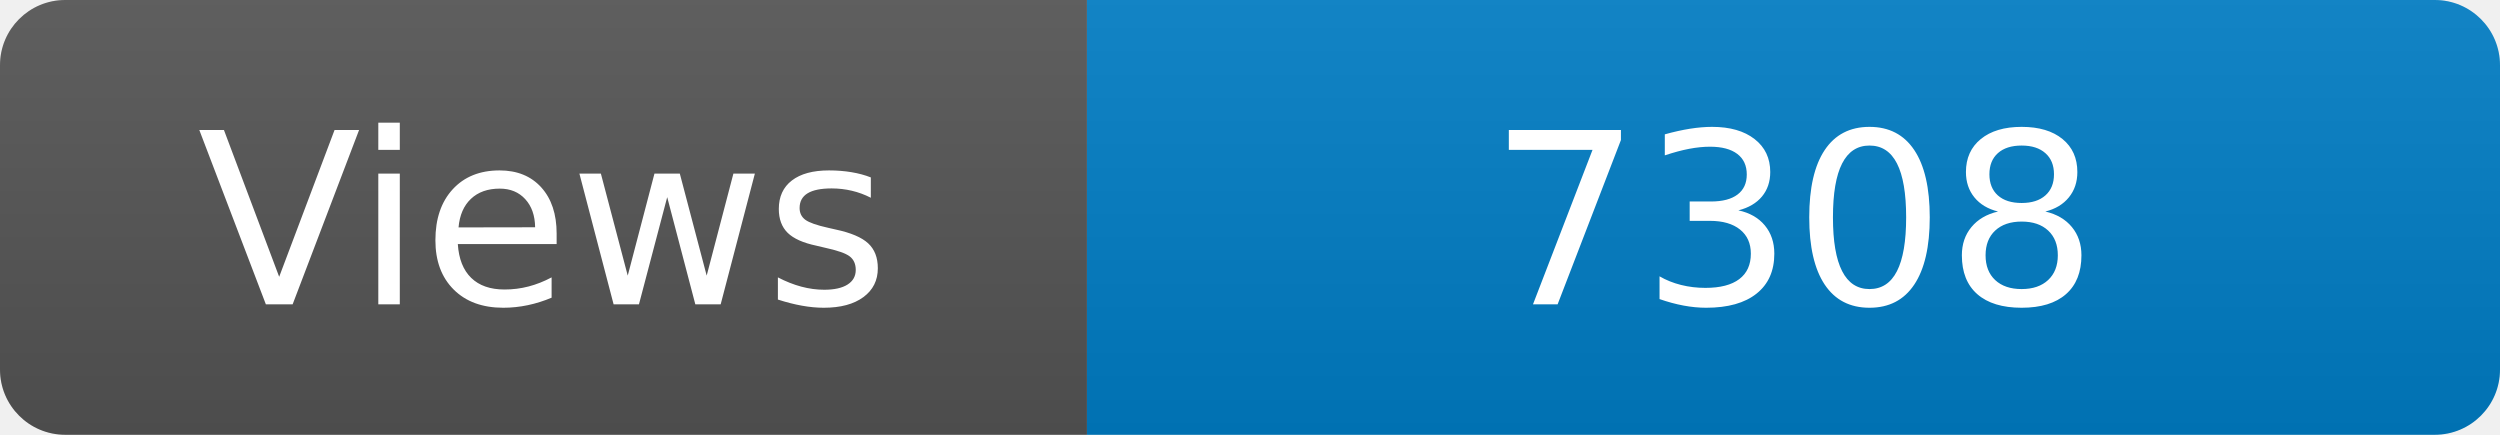
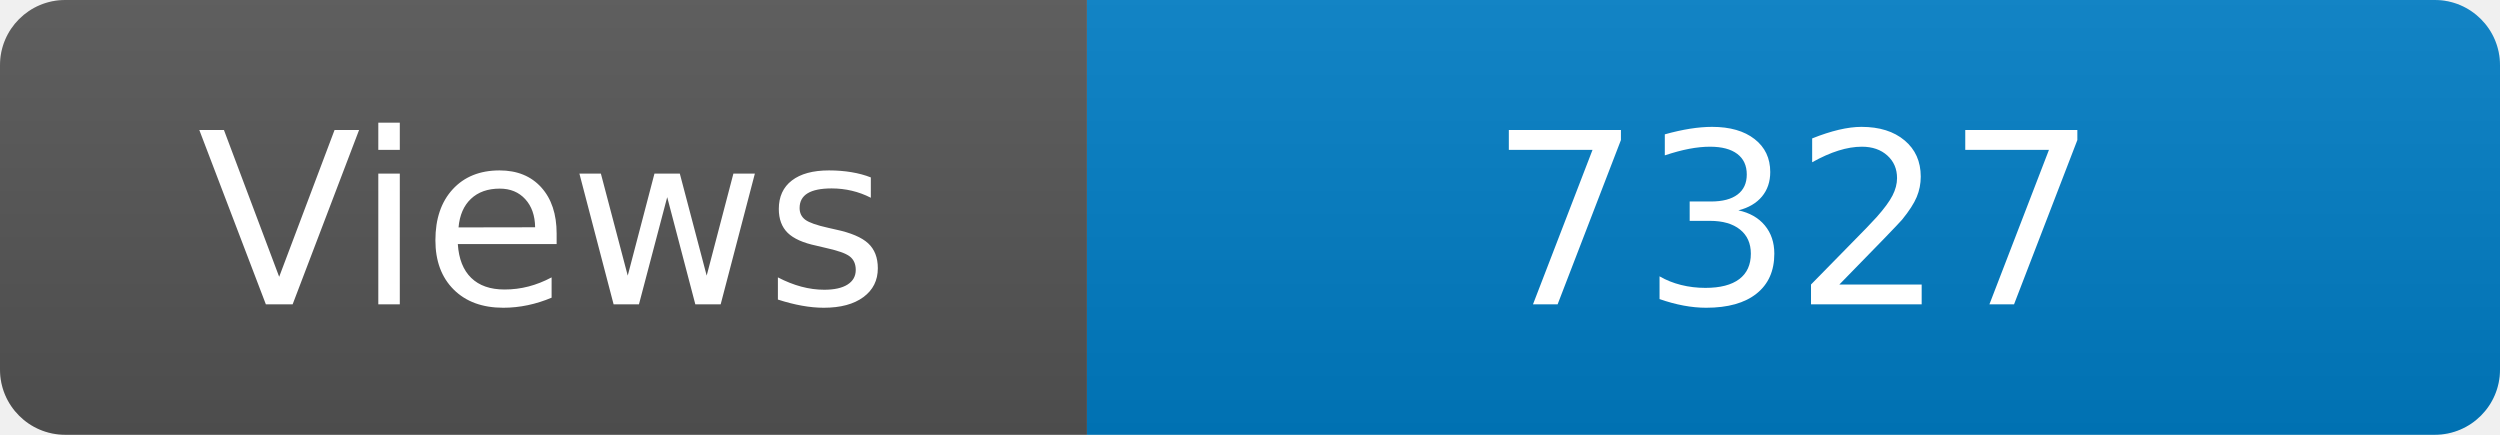
<svg xmlns="http://www.w3.org/2000/svg" width="115" height="20" role="img" aria-label="Maintained?: yes">
  <linearGradient id="s" x2="0" y2="100%">
    <stop offset="0" stop-color="#bbb" stop-opacity=".1" />
    <stop offset="1" stop-opacity=".1" />
  </linearGradient>
  <clipPath id="r">
    <rect width="115" height="20" rx="3" fill="#fff" />
  </clipPath>
  <g clip-path="url(#r)">
    <rect width="50" height="20" fill="#555" />
    <rect x="50" width="160" height="20" fill="#007ec6" />
    <rect width="115" height="20" fill="url(#s)" />
  </g>
  <g fill="#fff" text-anchor="middle" font-family="Verdana,Geneva,DejaVu Sans,sans-serif" font-size="110">
    <text x="250" y="140" transform="scale(.1)" fill="#fff">Views</text>
-     <text x="825" y="140" transform="scale(.1)" fill="#fff">7308</text>
+     <text x="825" y="140" transform="scale(.1)" fill="#fff">7327</text>
  </g>
</svg>
